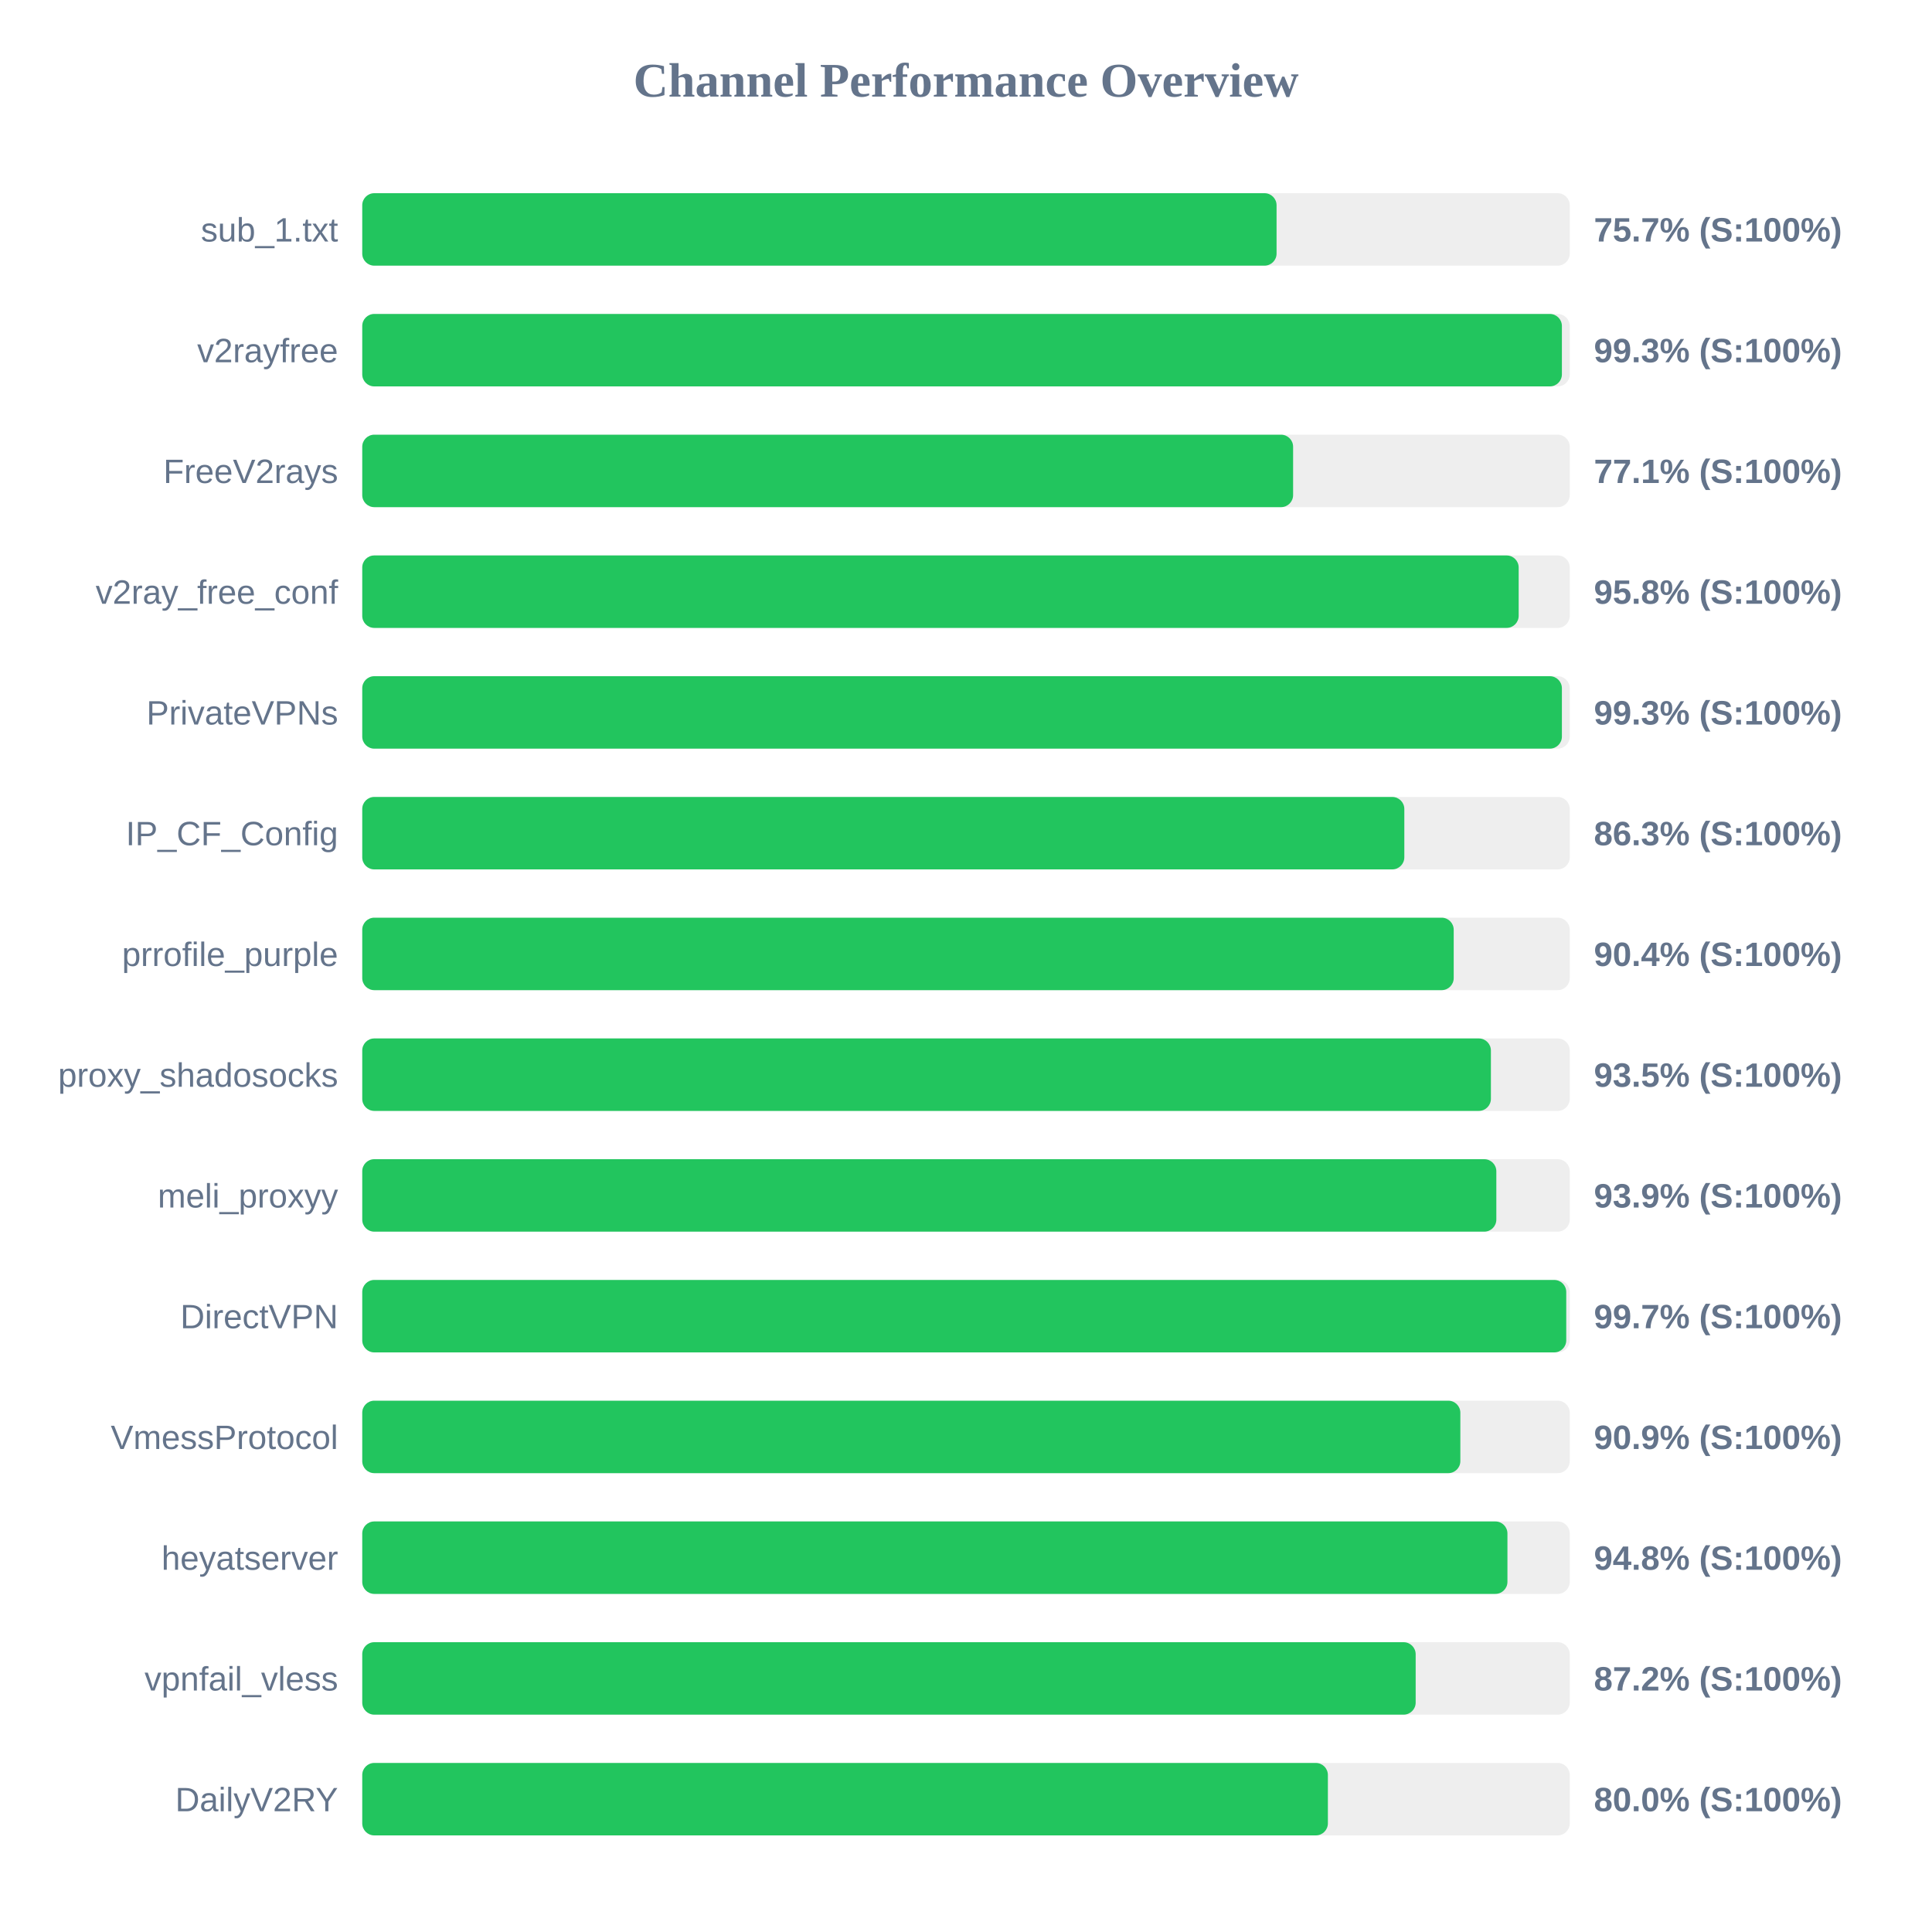
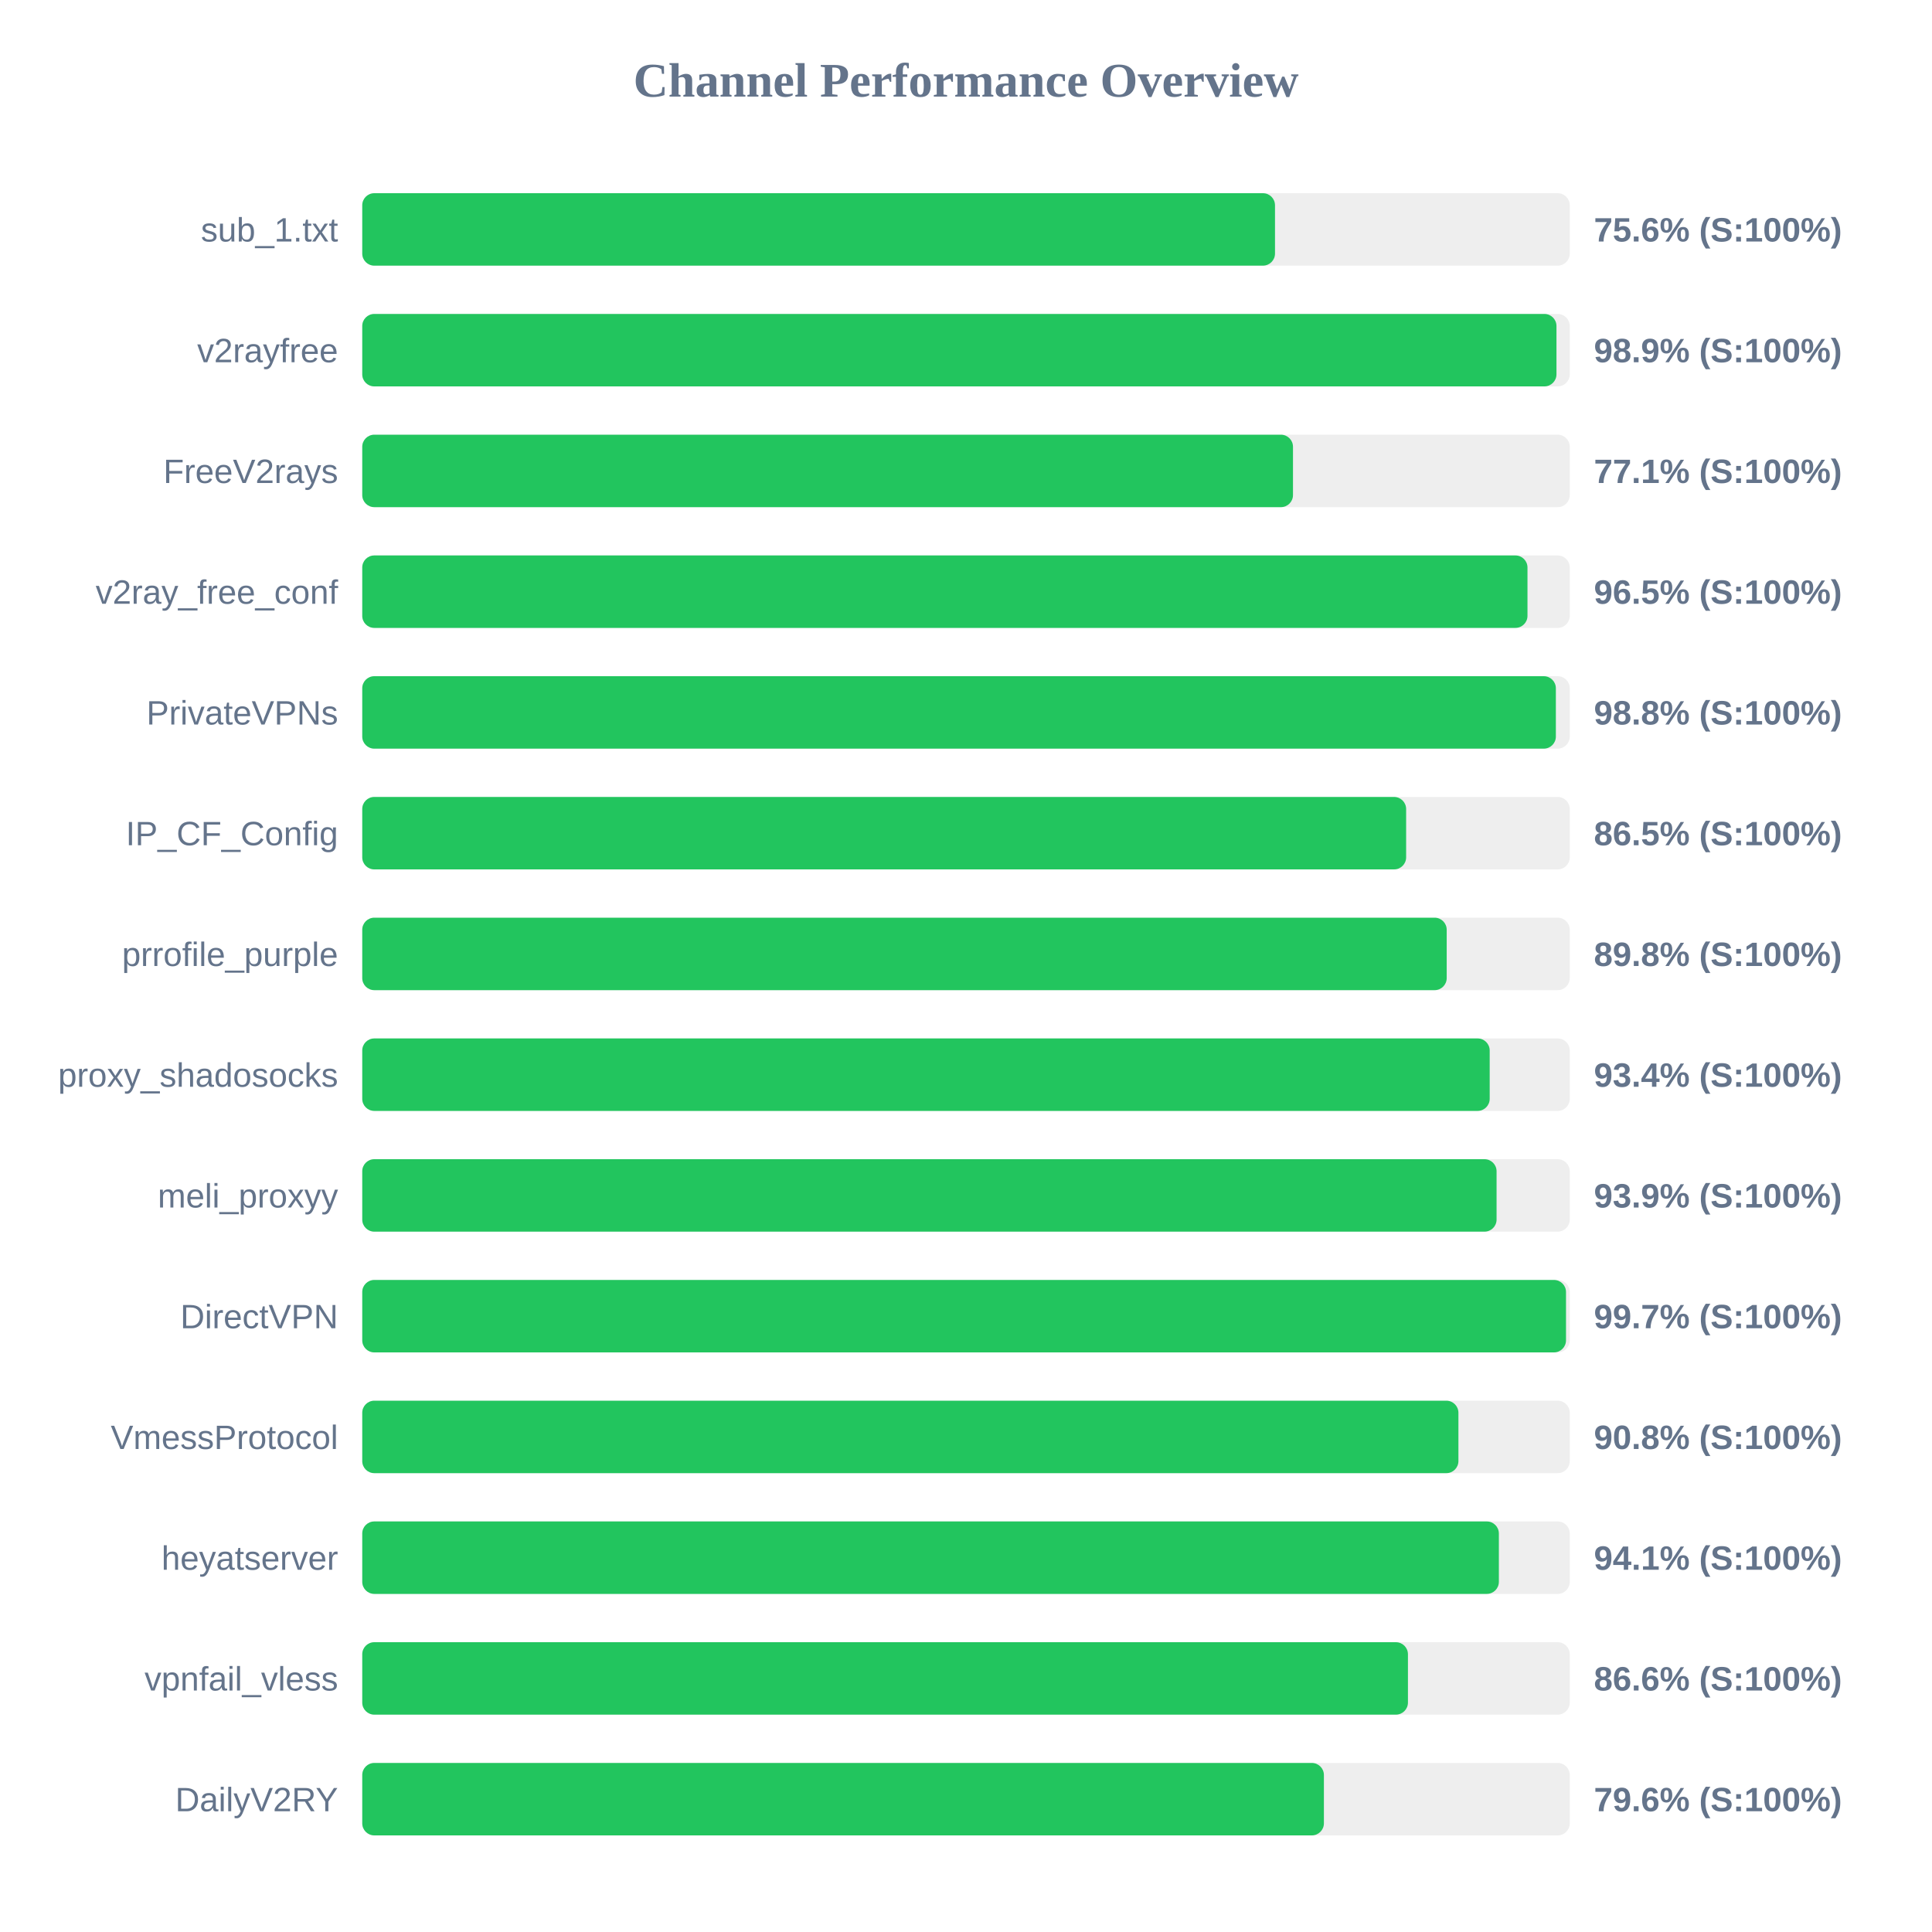
<svg xmlns="http://www.w3.org/2000/svg" width="800" height="800" version="1.1">
  <style>
        .row { font: 14px Arial; fill: #64748b; }
        .score { font: bold 14px Arial; fill: #64748b; }
    </style>
  <text x="400" y="40" text-anchor="middle" font-size="20px" font-weight="bold" fill="#64748b">Channel Performance Overview</text>
  <rect x="150" y="80" width="500" height="30" fill="#eee" rx="5" />
-   <rect x="150" y="80" width="378.6" height="30" fill="#22c55e" rx="5" />
+   <rect x="150" y="80" width="377.95" height="30" fill="#22c55e" rx="5" />
  <text x="140" y="100" text-anchor="end" class="row">sub_1.txt</text>
-   <text x="660" y="100" text-anchor="start" class="score">75.7% (S:100%)</text>
+   <text x="660" y="100" text-anchor="start" class="score">75.6% (S:100%)</text>
  <rect x="150" y="130" width="500" height="30" fill="#eee" rx="5" />
-   <rect x="150" y="130" width="496.75" height="30" fill="#22c55e" rx="5" />
+   <rect x="150" y="130" width="494.5" height="30" fill="#22c55e" rx="5" />
  <text x="140" y="150" text-anchor="end" class="row">v2rayfree</text>
-   <text x="660" y="150" text-anchor="start" class="score">99.3% (S:100%)</text>
+   <text x="660" y="150" text-anchor="start" class="score">98.9% (S:100%)</text>
  <rect x="150" y="180" width="500" height="30" fill="#eee" rx="5" />
-   <rect x="150" y="180" width="385.45" height="30" fill="#22c55e" rx="5" />
+   <rect x="150" y="180" width="385.4" height="30" fill="#22c55e" rx="5" />
  <text x="140" y="200" text-anchor="end" class="row">FreeV2rays</text>
  <text x="660" y="200" text-anchor="start" class="score">77.1% (S:100%)</text>
  <rect x="150" y="230" width="500" height="30" fill="#eee" rx="5" />
-   <rect x="150" y="230" width="478.85" height="30" fill="#22c55e" rx="5" />
+   <rect x="150" y="230" width="482.5" height="30" fill="#22c55e" rx="5" />
  <text x="140" y="250" text-anchor="end" class="row">v2ray_free_conf</text>
-   <text x="660" y="250" text-anchor="start" class="score">95.8% (S:100%)</text>
+   <text x="660" y="250" text-anchor="start" class="score">96.5% (S:100%)</text>
  <rect x="150" y="280" width="500" height="30" fill="#eee" rx="5" />
-   <rect x="150" y="280" width="496.75" height="30" fill="#22c55e" rx="5" />
+   <rect x="150" y="280" width="494.25" height="30" fill="#22c55e" rx="5" />
  <text x="140" y="300" text-anchor="end" class="row">PrivateVPNs</text>
-   <text x="660" y="300" text-anchor="start" class="score">99.3% (S:100%)</text>
+   <text x="660" y="300" text-anchor="start" class="score">98.8% (S:100%)</text>
  <rect x="150" y="330" width="500" height="30" fill="#eee" rx="5" />
-   <rect x="150" y="330" width="431.5" height="30" fill="#22c55e" rx="5" />
+   <rect x="150" y="330" width="432.25" height="30" fill="#22c55e" rx="5" />
  <text x="140" y="350" text-anchor="end" class="row">IP_CF_Config</text>
-   <text x="660" y="350" text-anchor="start" class="score">86.3% (S:100%)</text>
+   <text x="660" y="350" text-anchor="start" class="score">86.5% (S:100%)</text>
  <rect x="150" y="380" width="500" height="30" fill="#eee" rx="5" />
-   <rect x="150" y="380" width="451.95" height="30" fill="#22c55e" rx="5" />
+   <rect x="150" y="380" width="449.05" height="30" fill="#22c55e" rx="5" />
  <text x="140" y="400" text-anchor="end" class="row">prrofile_purple</text>
-   <text x="660" y="400" text-anchor="start" class="score">90.4% (S:100%)</text>
+   <text x="660" y="400" text-anchor="start" class="score">89.8% (S:100%)</text>
  <rect x="150" y="430" width="500" height="30" fill="#eee" rx="5" />
-   <rect x="150" y="430" width="467.35" height="30" fill="#22c55e" rx="5" />
+   <rect x="150" y="430" width="466.85" height="30" fill="#22c55e" rx="5" />
  <text x="140" y="450" text-anchor="end" class="row">proxy_shadosocks</text>
-   <text x="660" y="450" text-anchor="start" class="score">93.5% (S:100%)</text>
+   <text x="660" y="450" text-anchor="start" class="score">93.4% (S:100%)</text>
  <rect x="150" y="480" width="500" height="30" fill="#eee" rx="5" />
-   <rect x="150" y="480" width="469.6" height="30" fill="#22c55e" rx="5" />
+   <rect x="150" y="480" width="469.7" height="30" fill="#22c55e" rx="5" />
  <text x="140" y="500" text-anchor="end" class="row">meli_proxyy</text>
  <text x="660" y="500" text-anchor="start" class="score">93.9% (S:100%)</text>
  <rect x="150" y="530" width="500" height="30" fill="#eee" rx="5" />
-   <rect x="150" y="530" width="498.55" height="30" fill="#22c55e" rx="5" />
+   <rect x="150" y="530" width="498.45" height="30" fill="#22c55e" rx="5" />
  <text x="140" y="550" text-anchor="end" class="row">DirectVPN</text>
  <text x="660" y="550" text-anchor="start" class="score">99.7% (S:100%)</text>
  <rect x="150" y="580" width="500" height="30" fill="#eee" rx="5" />
-   <rect x="150" y="580" width="454.7" height="30" fill="#22c55e" rx="5" />
+   <rect x="150" y="580" width="453.9" height="30" fill="#22c55e" rx="5" />
  <text x="140" y="600" text-anchor="end" class="row">VmessProtocol</text>
-   <text x="660" y="600" text-anchor="start" class="score">90.9% (S:100%)</text>
+   <text x="660" y="600" text-anchor="start" class="score">90.8% (S:100%)</text>
  <rect x="150" y="630" width="500" height="30" fill="#eee" rx="5" />
-   <rect x="150" y="630" width="474.2" height="30" fill="#22c55e" rx="5" />
+   <rect x="150" y="630" width="470.65" height="30" fill="#22c55e" rx="5" />
  <text x="140" y="650" text-anchor="end" class="row">heyatserver</text>
-   <text x="660" y="650" text-anchor="start" class="score">94.8% (S:100%)</text>
+   <text x="660" y="650" text-anchor="start" class="score">94.1% (S:100%)</text>
  <rect x="150" y="680" width="500" height="30" fill="#eee" rx="5" />
-   <rect x="150" y="680" width="436.2" height="30" fill="#22c55e" rx="5" />
+   <rect x="150" y="680" width="433.0" height="30" fill="#22c55e" rx="5" />
  <text x="140" y="700" text-anchor="end" class="row">vpnfail_vless</text>
-   <text x="660" y="700" text-anchor="start" class="score">87.2% (S:100%)</text>
+   <text x="660" y="700" text-anchor="start" class="score">86.6% (S:100%)</text>
  <rect x="150" y="730" width="500" height="30" fill="#eee" rx="5" />
-   <rect x="150" y="730" width="399.85" height="30" fill="#22c55e" rx="5" />
+   <rect x="150" y="730" width="398.2" height="30" fill="#22c55e" rx="5" />
  <text x="140" y="750" text-anchor="end" class="row">DailyV2RY</text>
-   <text x="660" y="750" text-anchor="start" class="score">80.0% (S:100%)</text>
+   <text x="660" y="750" text-anchor="start" class="score">79.6% (S:100%)</text>
</svg>
